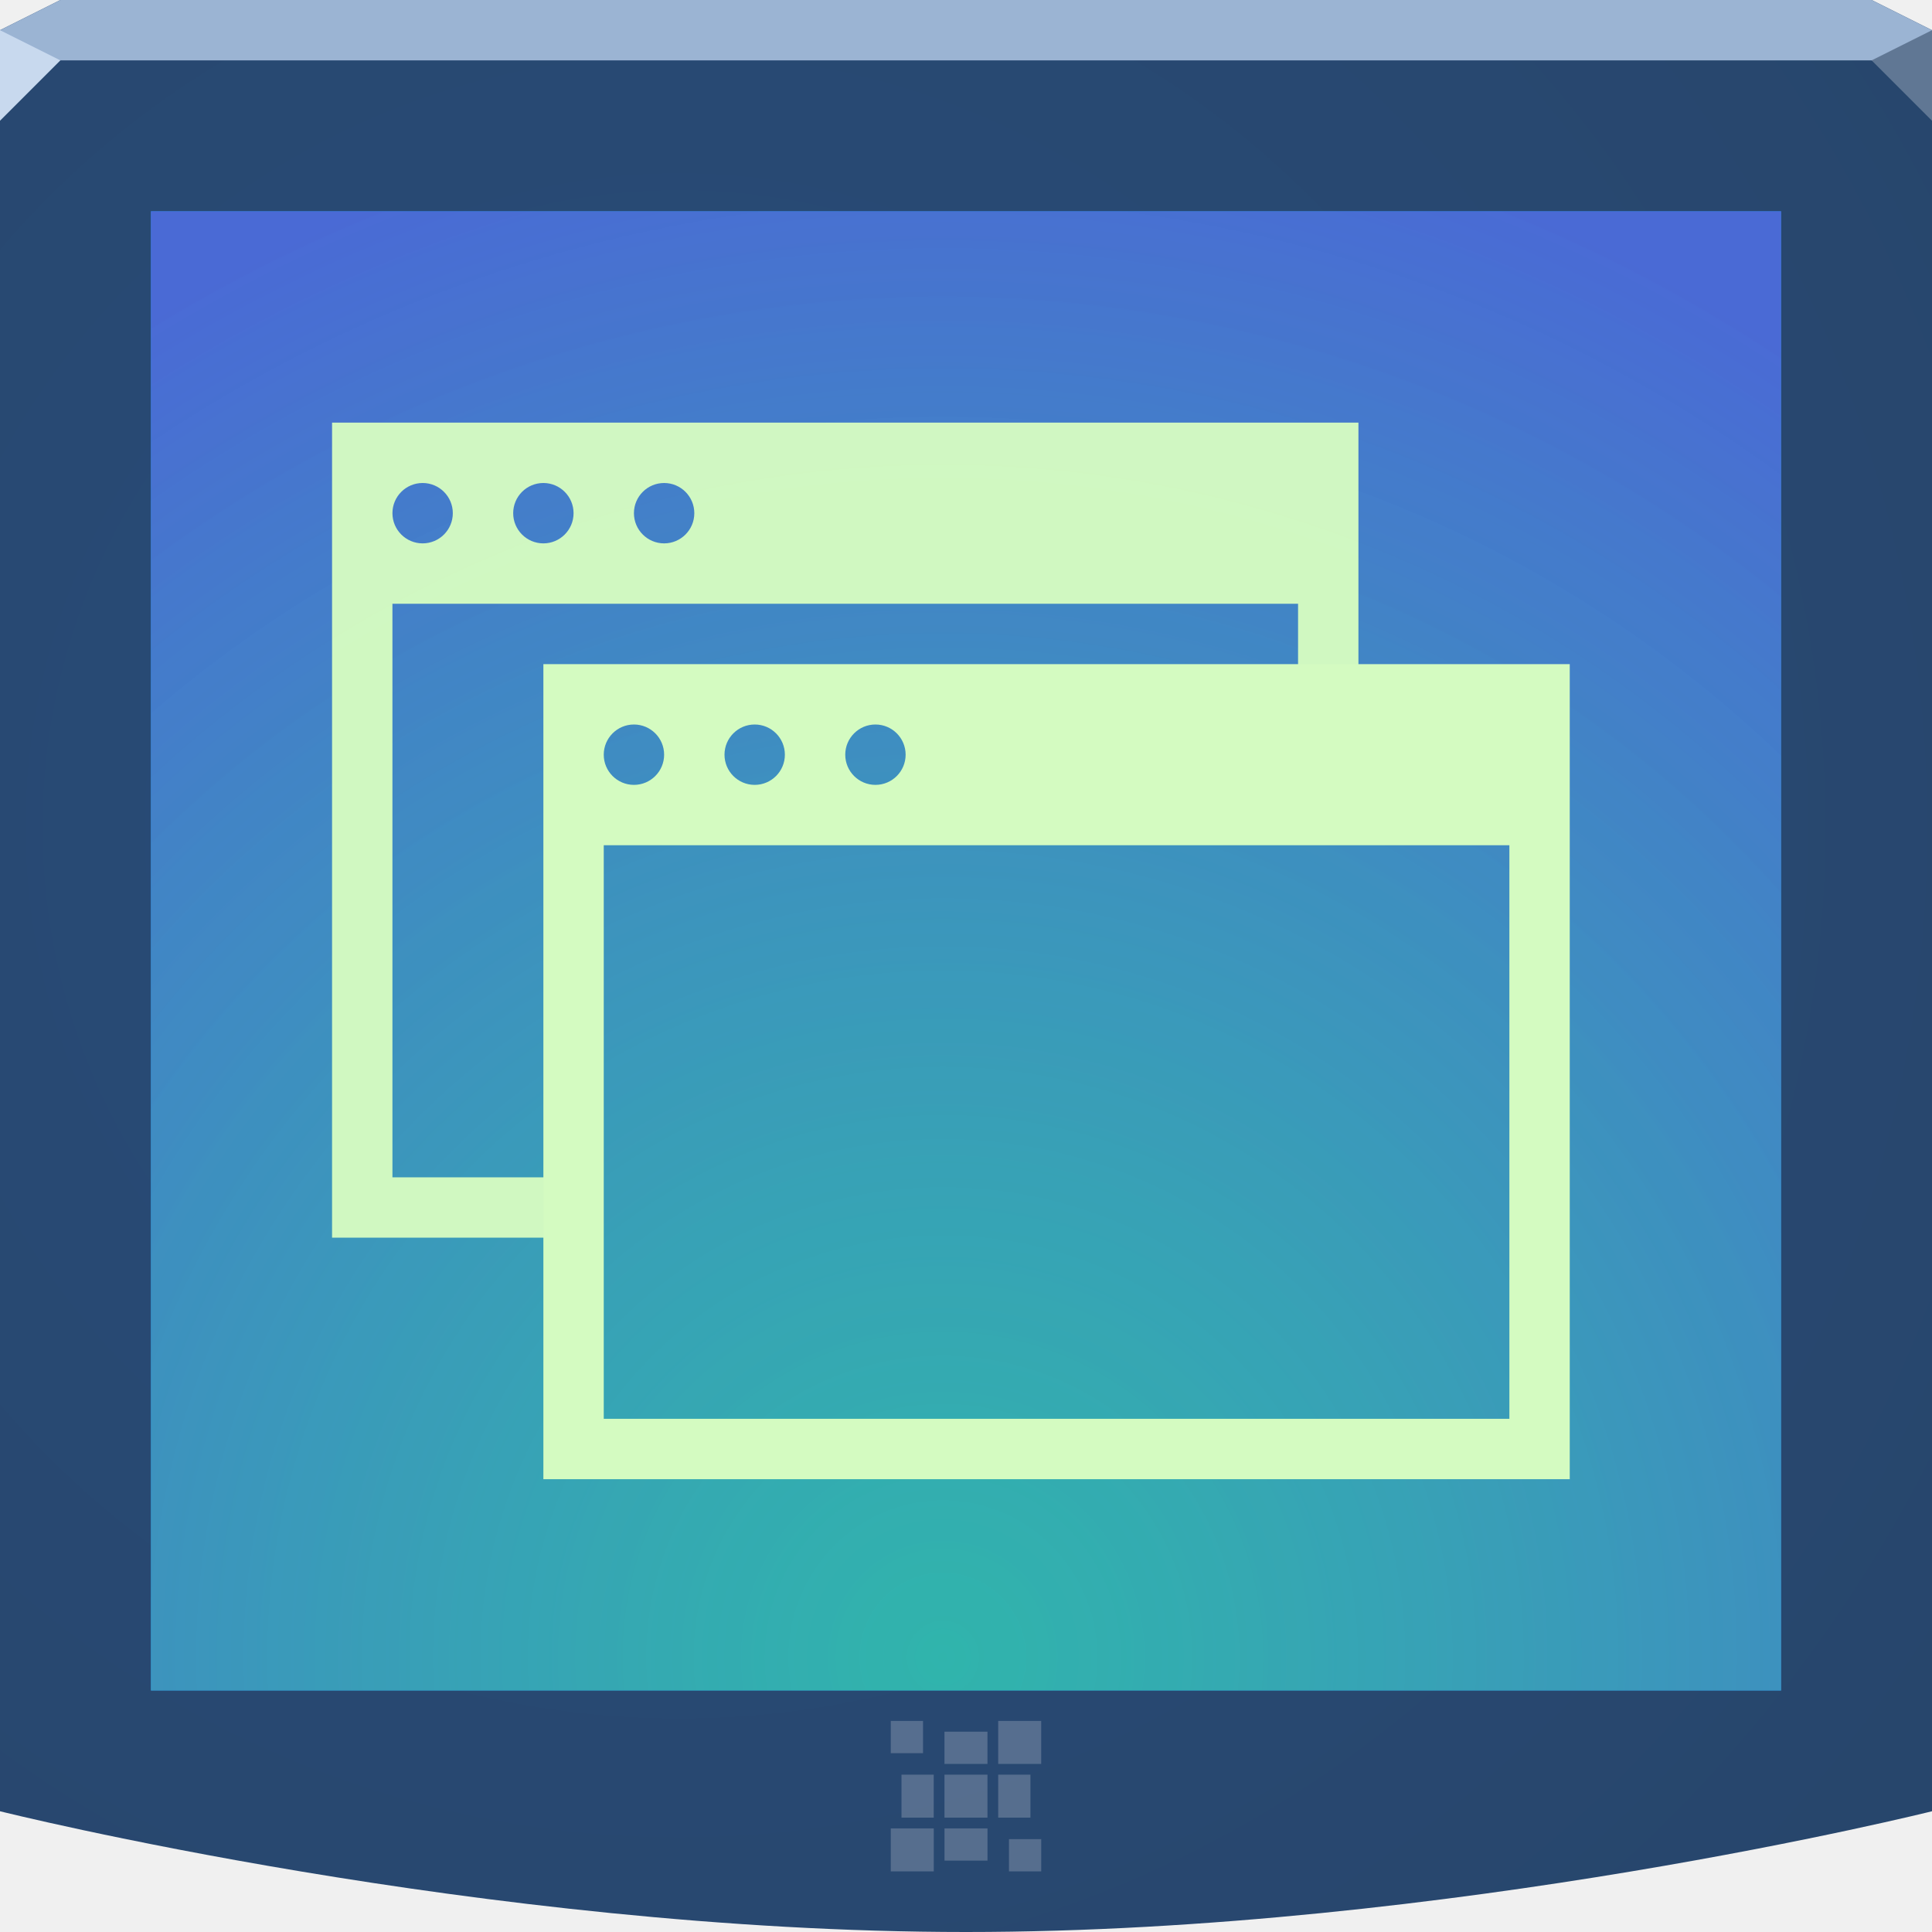
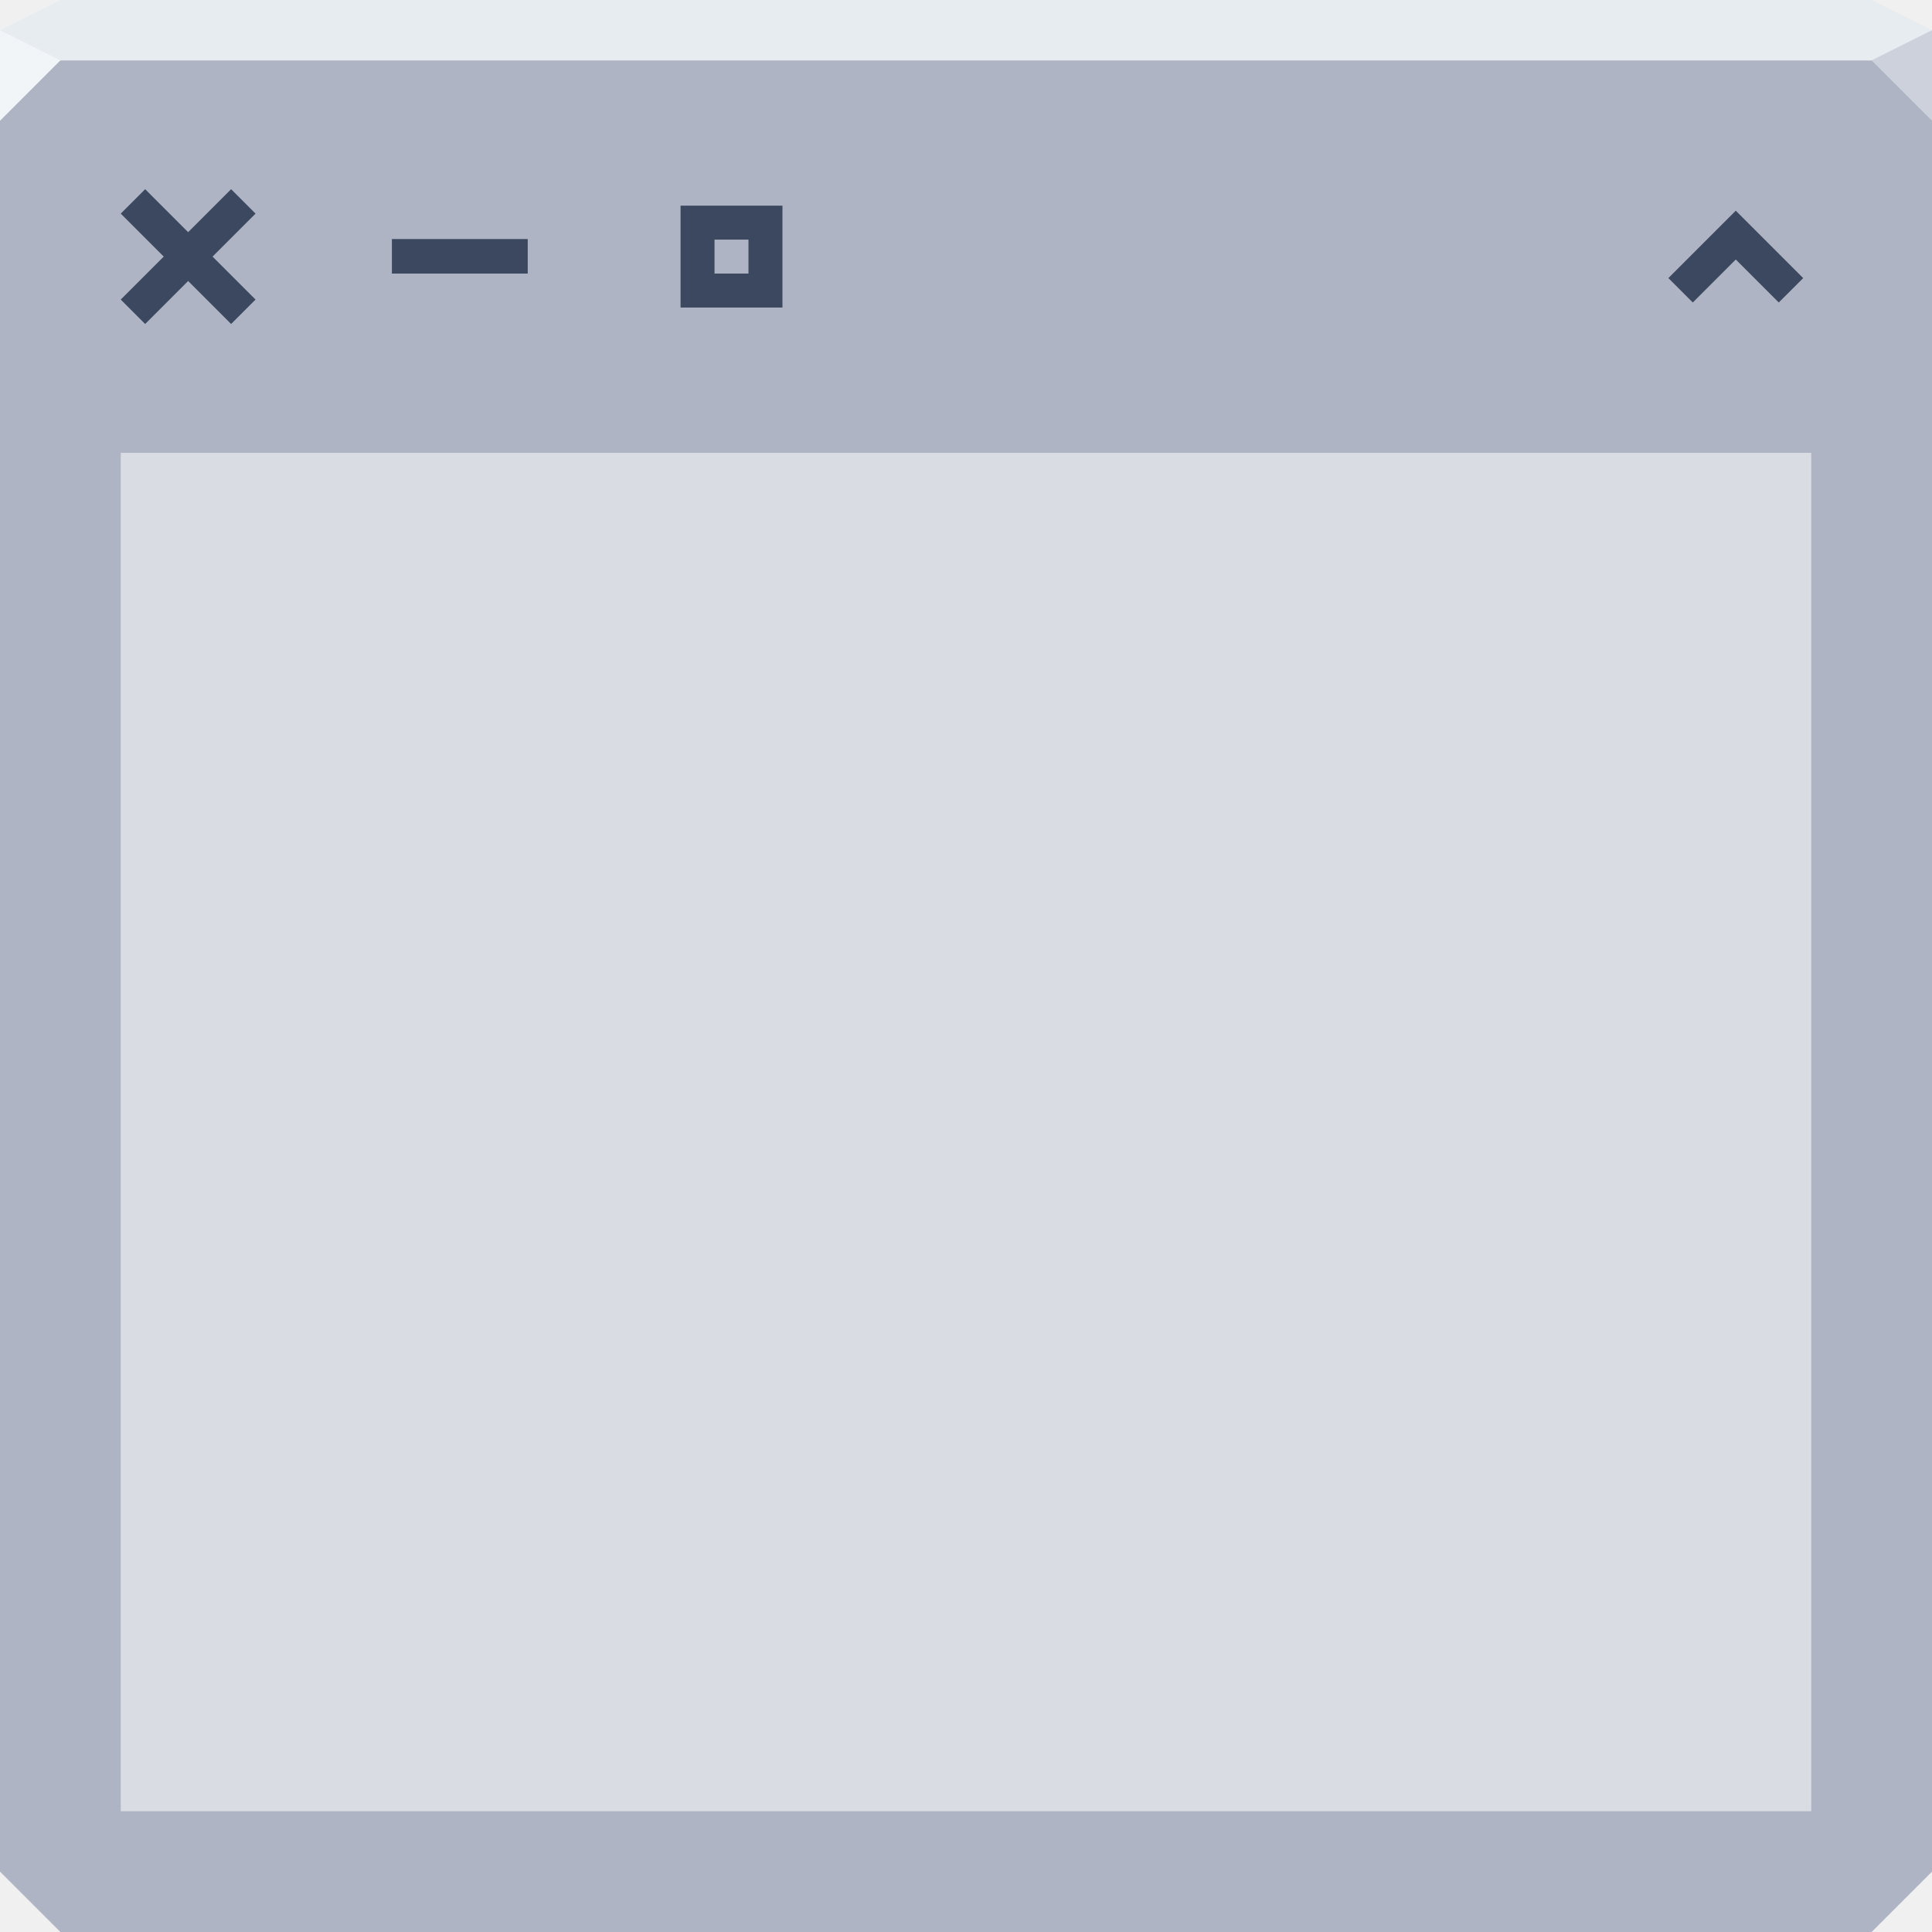
- <svg xmlns="http://www.w3.org/2000/svg" width="64" height="64" version="1.1">
-   <defs>
-     <radialGradient id="b" cx="18.161" cy="21.075" r="32" gradientTransform="matrix(1.8449,0,0,1.8449,-10.998,-11.484)" gradientUnits="userSpaceOnUse">
-       <stop stop-color="#294c79" offset="0" />
-       <stop stop-color="#27456a" offset="1" />
-     </radialGradient>
-     <radialGradient id="a" cx="29.445" cy="61.742" r="26" gradientTransform="matrix(1.963,0,0,1.9945,-26.567,-68.247)" gradientUnits="userSpaceOnUse">
-       <stop stop-color="#37c198" stop-opacity=".745" offset="0" />
-       <stop stop-color="#4a6ad5" offset="1" />
-     </radialGradient>
-   </defs>
-   <path d="m0 1 2-1h60l2 1v59s-16 4-32 4-32-4-32-4z" color="#000000" fill="url(#b)" />
-   <path d="m0 1 2-1h60l2 1v1h-64z" color="#000000" fill="#9bb4d3" />
-   <path d="m64 4-2-2 2-1z" fill="#607794" />
-   <path d="m0 4 2-2-2-1z" fill="#c8d9ee" />
-   <path d="m5 7h54v49h-54z" color="#000000" fill="#1d8ee8" />
-   <path d="m5 7h54v49h-54z" color="#000000" fill="url(#a)" />
-   <path d="m29.508 57.008v1.068h1.068v-1.068zm3.559 0v1.424h1.424v-1.424zm-1.78 0.356v1.068h1.424v-1.068zm-1.424 1.424v1.424h1.068v-1.424zm1.424 0v1.424h1.424v-1.424zm1.78 0v1.424h1.068v-1.424zm-3.559 1.78v1.424h1.424v-1.424zm1.78 0v1.068h1.424v-1.068zm2.136 0.356v1.068h1.068v-1.068z" color="#000000" fill="#edeff3" fill-opacity=".232" />
-   <path d="m11 14v27h8v-2h-6v-19h30v3h2v-9zm3 2c0.552 0 1 0.448 1 1s-0.448 1-1 1-1-0.448-1-1 0.448-1 1-1zm4 0c0.552 0 1 0.448 1 1s-0.448 1-1 1-1-0.448-1-1 0.448-1 1-1zm4 0c0.552 0 1 0.448 1 1s-0.448 1-1 1-1-0.448-1-1 0.448-1 1-1z" color="#000000" fill="#d4fbc1" fill-opacity=".971" />
-   <path d="m18 22v27h34v-27zm3 2c0.552 0 1 0.448 1 1s-0.448 1-1 1-1-0.448-1-1 0.448-1 1-1zm4 0c0.552 0 1 0.448 1 1s-0.448 1-1 1-1-0.448-1-1 0.448-1 1-1zm4 0c0.552 0 1 0.448 1 1s-0.448 1-1 1-1-0.448-1-1 0.448-1 1-1zm-9 4h30v19h-30z" color="#000000" fill="#d4fbc1" />
+ <svg xmlns="http://www.w3.org/2000/svg" id="ah" width="64" height="64" version="1.1">
+   <path id="q" d="m0 2v60l2 2h60l2-2v-60h-32z" style="color:#000000;fill:#aeb4c3" />
+   <path id="r" d="m2 0-2 1v1h63.999v-1l-2-1h-42.437z" style="color:#000000;fill:#e7ecf0" />
+   <path id="z" d="m64 4-2-2 2-1z" style="fill:#ccd1db" />
+   <path id="b" d="m0 1v3l2-2z" style="fill:#f2f5f7" />
+   <g id="c">
+     <rect id="m" x="4" y="15" width="56" height="45" style="color:#000000;fill-opacity:.536;fill:#ffffff" />
+     <g id="active-center" transform="matrix(.5625 0 0 .5625 1.7324 4)">
+       <rect id="v" width="16" height="16" style="fill-opacity:.446;fill:#ffffff;opacity:.001" />
+       <path id="s" d="m5.469 4.031-1.438 1.438 2.531 2.531-2.531 2.531 1.438 1.438 2.531-2.531 2.531 2.531 1.438-1.438-2.531-2.531 2.531-2.531-1.438-1.438-2.531 2.531z" style="color:#000000;fill-opacity:.659;fill:#00122b;text-indent:0;text-transform:none" />
+     </g>
+     <g id="x" transform="matrix(.5625 0 0 .5625 19.732 4)">
+       <rect id="t" width="16" height="16" style="fill-opacity:.446;fill:#ffffff;opacity:.001" />
+       <path id="j" d="m5 5v6h6v-6zm2 2h2v2h-2z" style="color:#000000;fill-opacity:.659;fill:#00122b;text-indent:0;text-transform:none" />
+     </g>
+     <g id="w" transform="matrix(.5625 0 0 .5625 10.732 4)">
+       <rect id="d" width="16" height="16" style="fill-opacity:.446;fill:#ffffff;opacity:.001" />
+       <path id="i" d="m4 6.967v2.033h8v-2.033z" style="color:#000000;fill-opacity:.659;fill:#00122b;text-indent:0;text-transform:none" />
+     </g>
+     <g id="h" transform="matrix(.5625 0 0 .5625 53 4)">
+       <rect id="u" width="16" height="16" style="fill-opacity:.446;fill:#ffffff;opacity:.001" />
+       <path id="k" d="M 6.562,6.734 4.031,9.266 5.469,10.703 8,8.172 10.531,10.703 11.969,9.266 8,5.297 Z" style="color:#000000;fill-opacity:.659;fill:#00122b;text-indent:0;text-transform:none" />
+     </g>
+   </g>
</svg>
